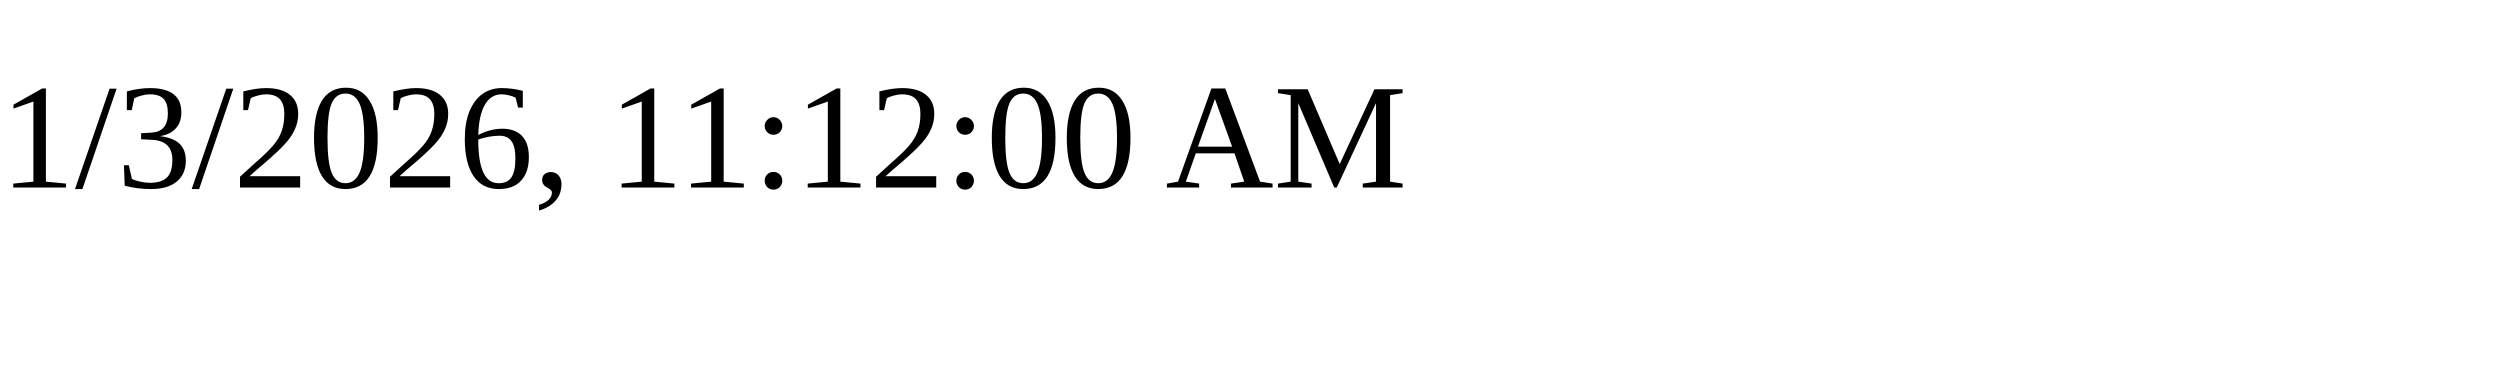
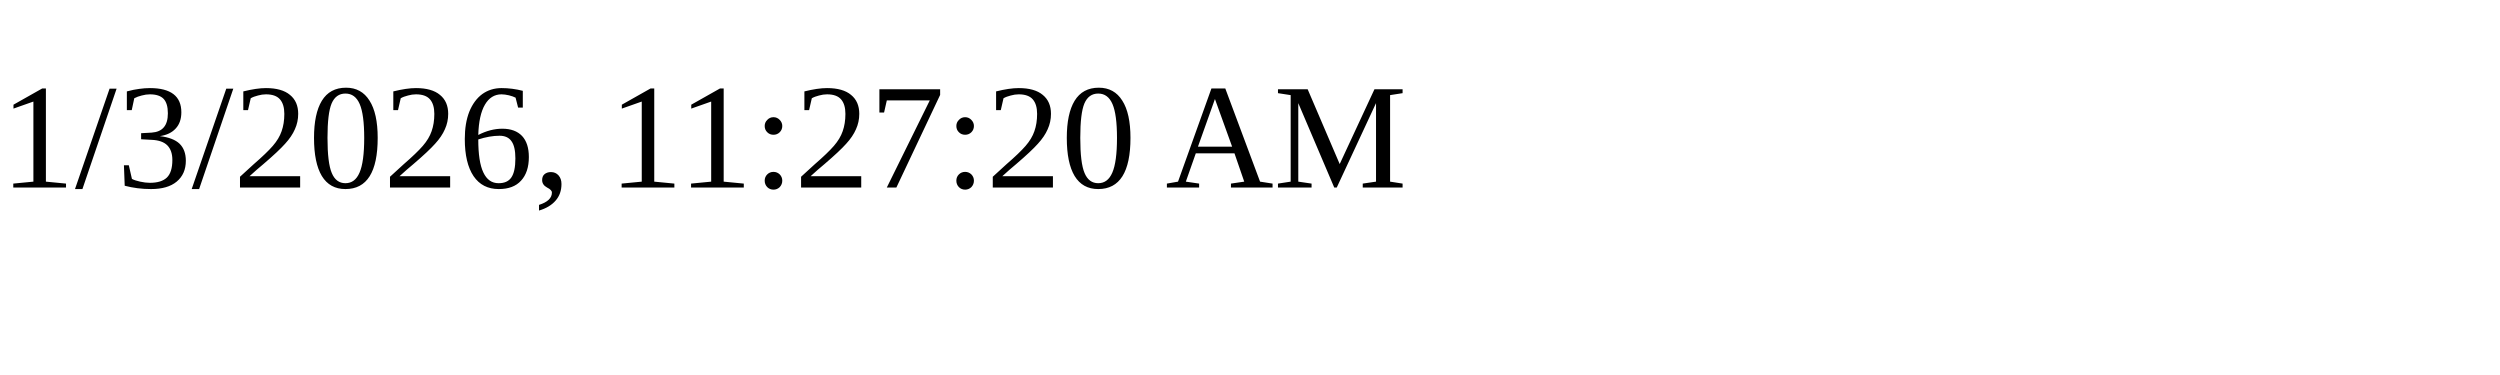
<svg xmlns="http://www.w3.org/2000/svg" height="30" width="200">
-   <text x="0" y="15">1/3/2026, 11:12:00 AM</text>
+   <text x="0" y="15">1/3/2026, 11:27:20 AM</text>
</svg>
